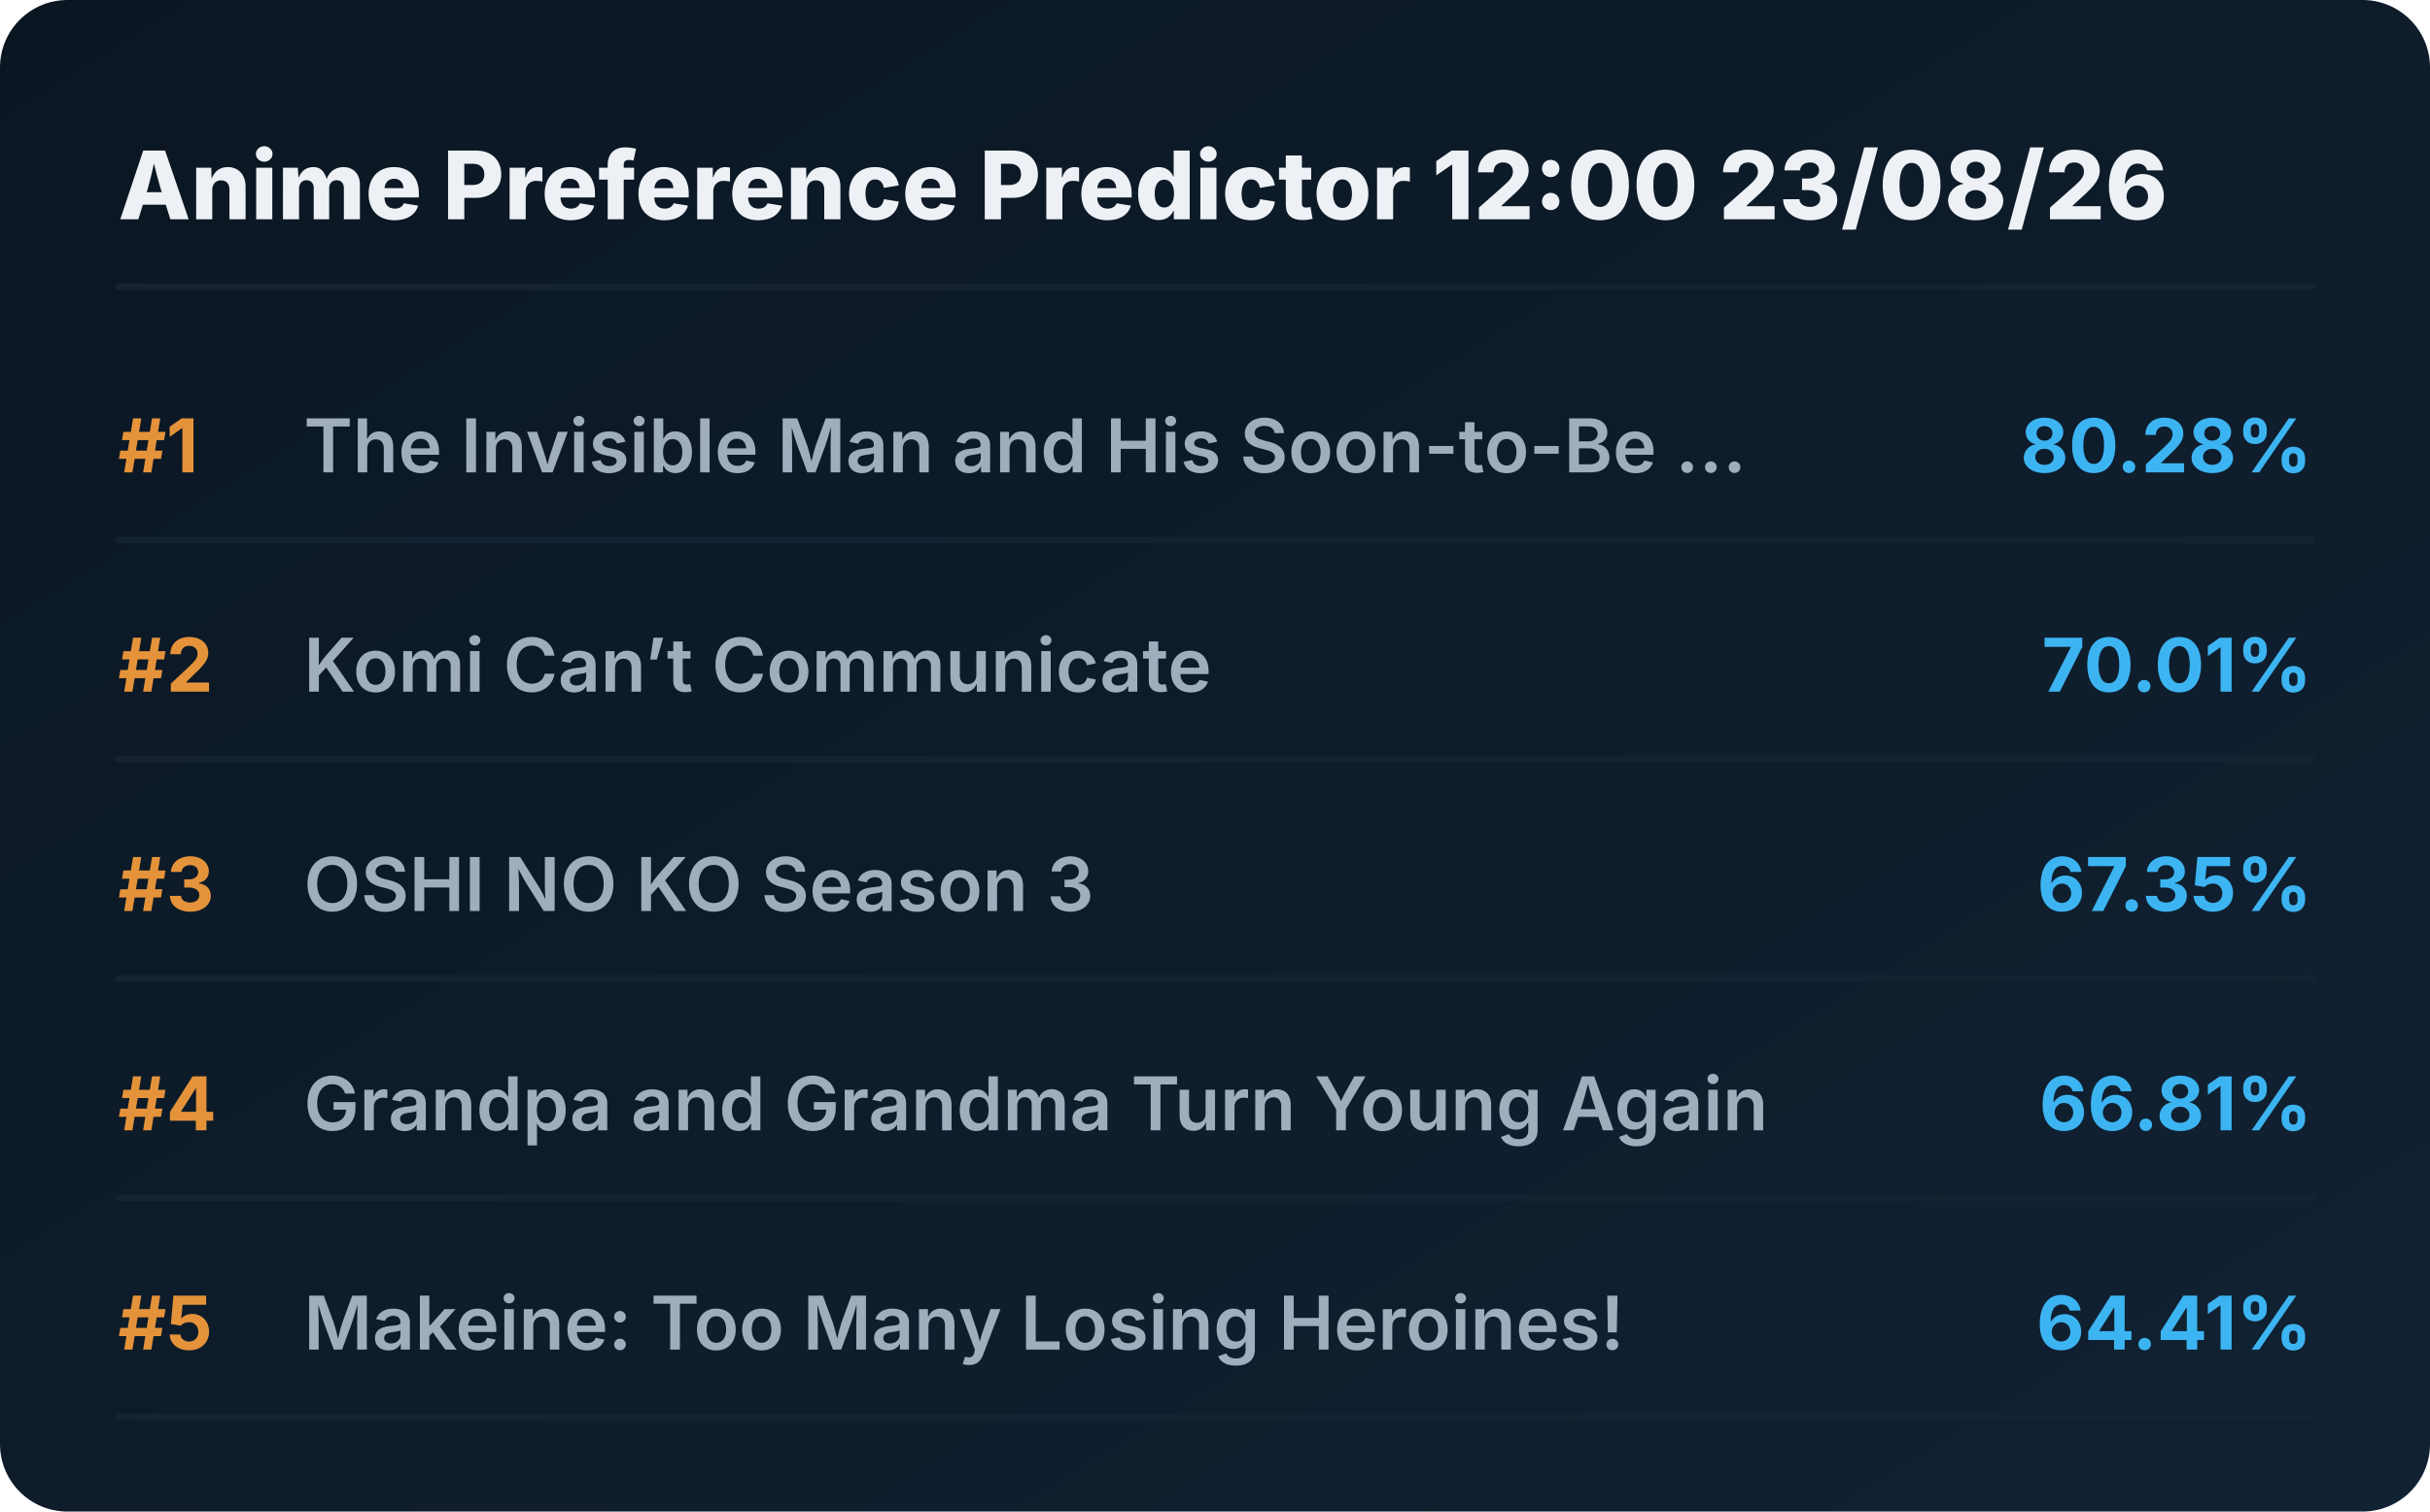
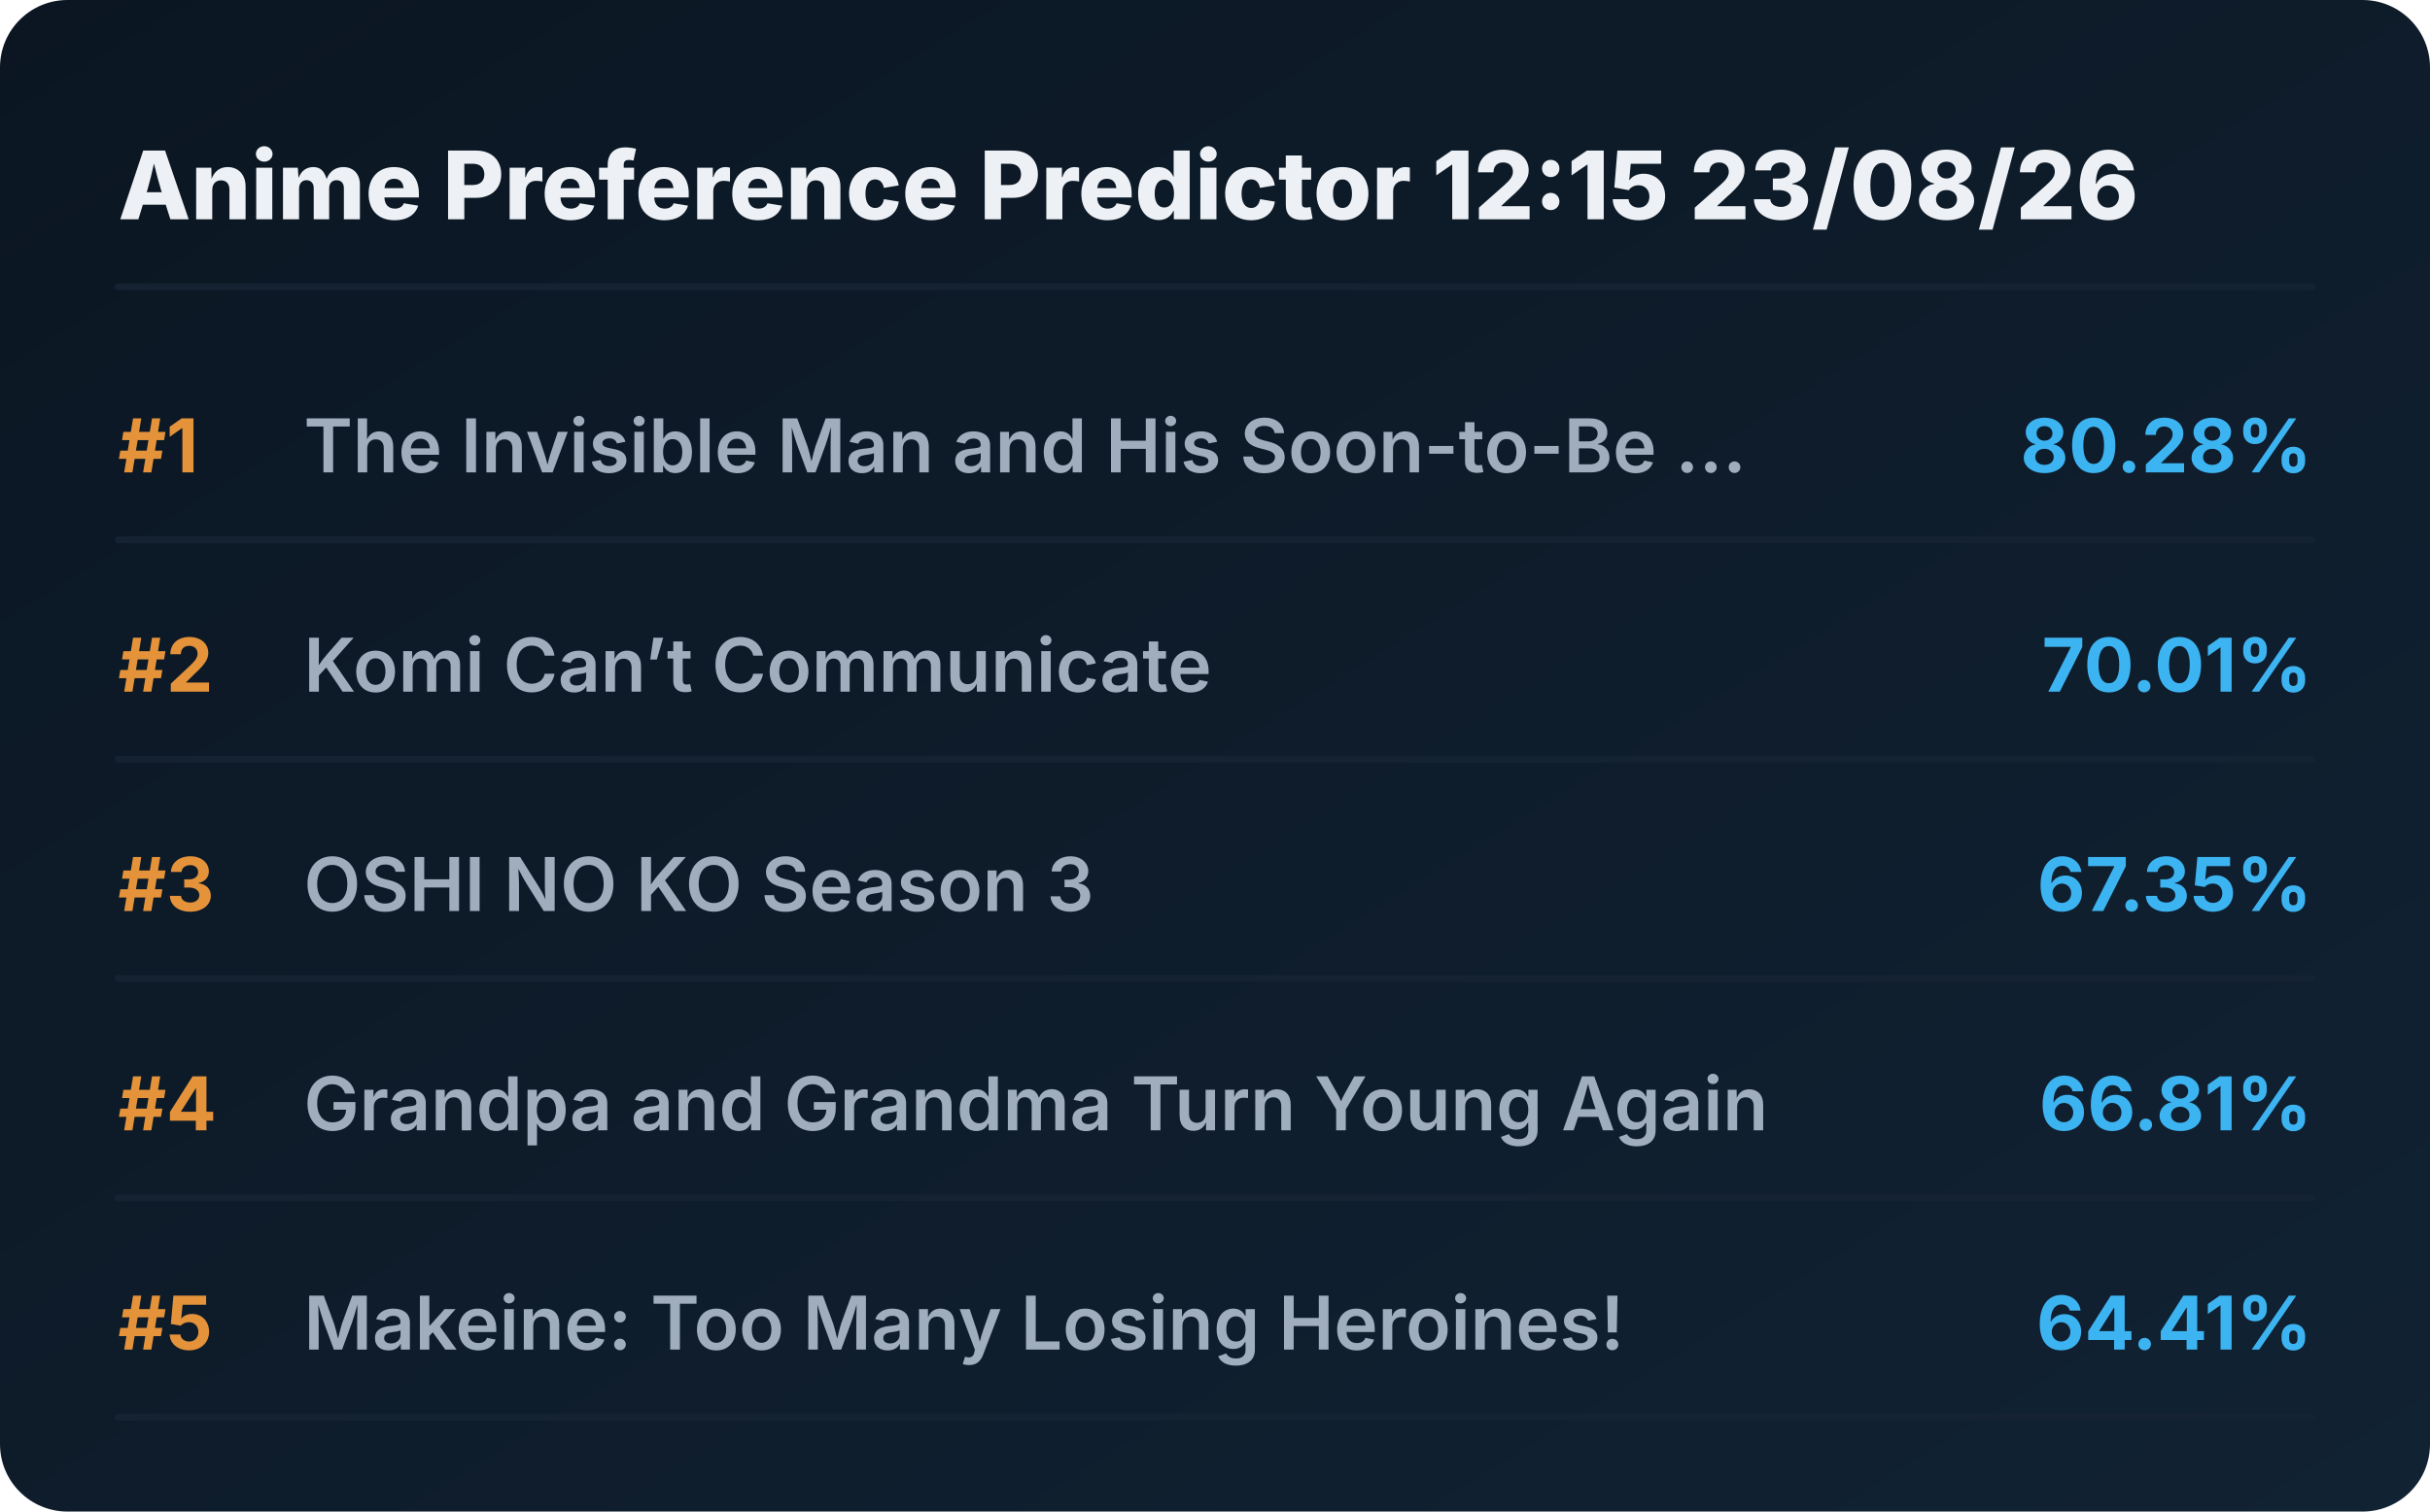
<svg xmlns="http://www.w3.org/2000/svg" viewBox="0 0 720 448" preserveAspectRatio="xMidYMid meet" style="width: 100%; height: auto; max-width: 720px;">
  <defs>
    <linearGradient id="boxGrad" x1="0%" y1="0%" x2="100%" y2="100%">
      <stop offset="0%" stop-color="#0b1622" />
      <stop offset="100%" stop-color="#112233" />
    </linearGradient>
    <clipPath id="titleClip">
      <rect x="90" y="0" width="510" height="100%" />
    </clipPath>
  </defs>
  <style>
    .bg { fill: url(#boxGrad); rx: 20px; }
    .header { font-family: 'Overpass', 'Inter', system-ui, sans-serif; font-weight: 800; font-size: 28px; fill: #edf1f5; }
    .rank { font-family: 'Overpass', 'Inter', system-ui, sans-serif; font-weight: 700; font-size: 22px; fill: #e5933a; }
    .title { font-family: 'Overpass', 'Inter', system-ui, sans-serif; font-weight: 600; font-size: 22px; fill: #9fadbd; }
    .score { font-family: 'Overpass', 'Inter', system-ui, sans-serif; font-weight: 700; font-size: 22px; fill: #3db4f2; }
    .line { stroke: #152232; stroke-width: 2; stroke-linecap: round; }
  </style>
  <rect class="bg" width="720" height="448" />
-   <text x="35" y="65" class="header">Anime Preference Predictor 12:00 23/08/26</text>
+   <text x="35" y="65" class="header">Anime Preference Predictor 12:15 23/08/26</text>
  <line x1="35" y1="85" x2="685" y2="85" class="line" />
  <g transform="translate(0, 0)">
    <text x="35" y="140" class="rank">#1</text>
    <text x="90" y="140" class="title">The Invisible Man and His Soon-to-Be ...</text>
    <text x="685" y="140" class="score" text-anchor="end">80.28%</text>
    <line x1="35" y1="160" x2="685" y2="160" class="line" />
  </g>
  <g transform="translate(0, 65)">
    <text x="35" y="140" class="rank">#2</text>
    <text x="90" y="140" class="title">Komi Can’t Communicate</text>
    <text x="685" y="140" class="score" text-anchor="end">70.01%</text>
    <line x1="35" y1="160" x2="685" y2="160" class="line" />
  </g>
  <g transform="translate(0, 130)">
    <text x="35" y="140" class="rank">#3</text>
    <text x="90" y="140" class="title">OSHI NO KO Season 3</text>
    <text x="685" y="140" class="score" text-anchor="end">67.35%</text>
    <line x1="35" y1="160" x2="685" y2="160" class="line" />
  </g>
  <g transform="translate(0, 195)">
    <text x="35" y="140" class="rank">#4</text>
    <text x="90" y="140" class="title">Grandpa and Grandma Turn Young Again</text>
    <text x="685" y="140" class="score" text-anchor="end">66.81%</text>
    <line x1="35" y1="160" x2="685" y2="160" class="line" />
  </g>
  <g transform="translate(0, 260)">
    <text x="35" y="140" class="rank">#5</text>
    <text x="90" y="140" class="title">Makeine: Too Many Losing Heroines!</text>
    <text x="685" y="140" class="score" text-anchor="end">64.41%</text>
    <line x1="35" y1="160" x2="685" y2="160" class="line" />
  </g>
</svg>
